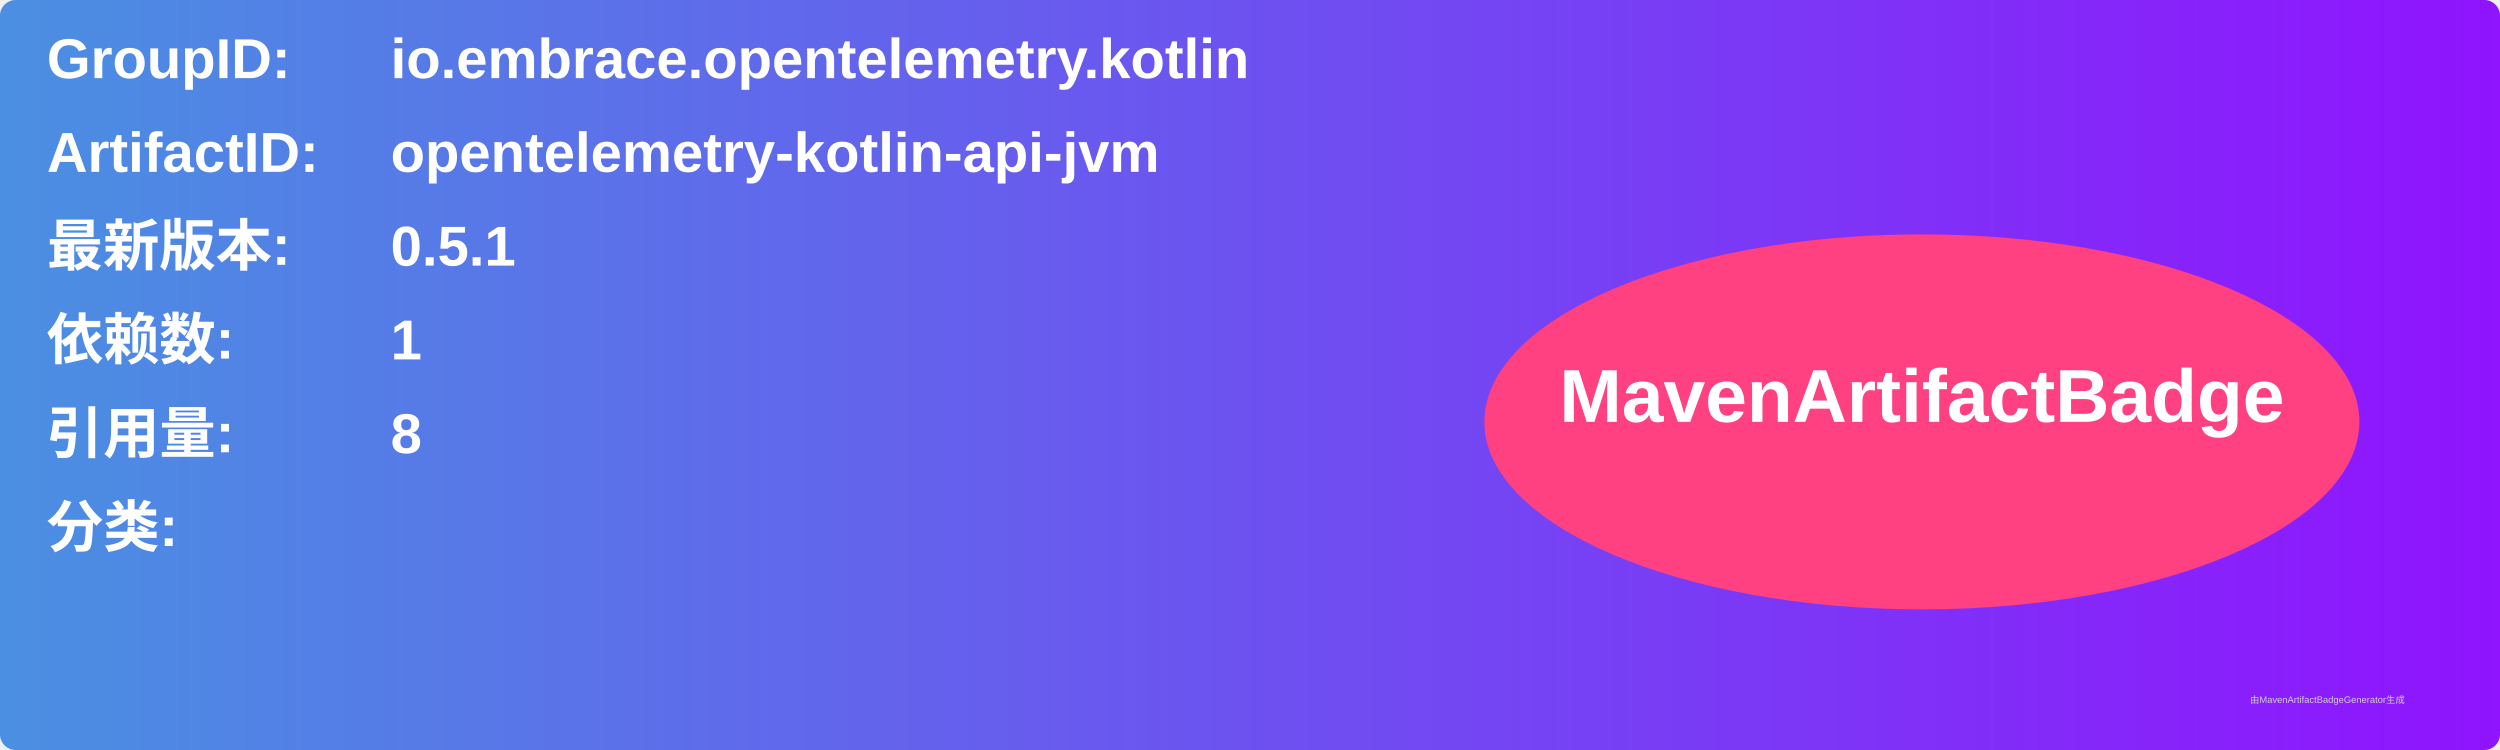
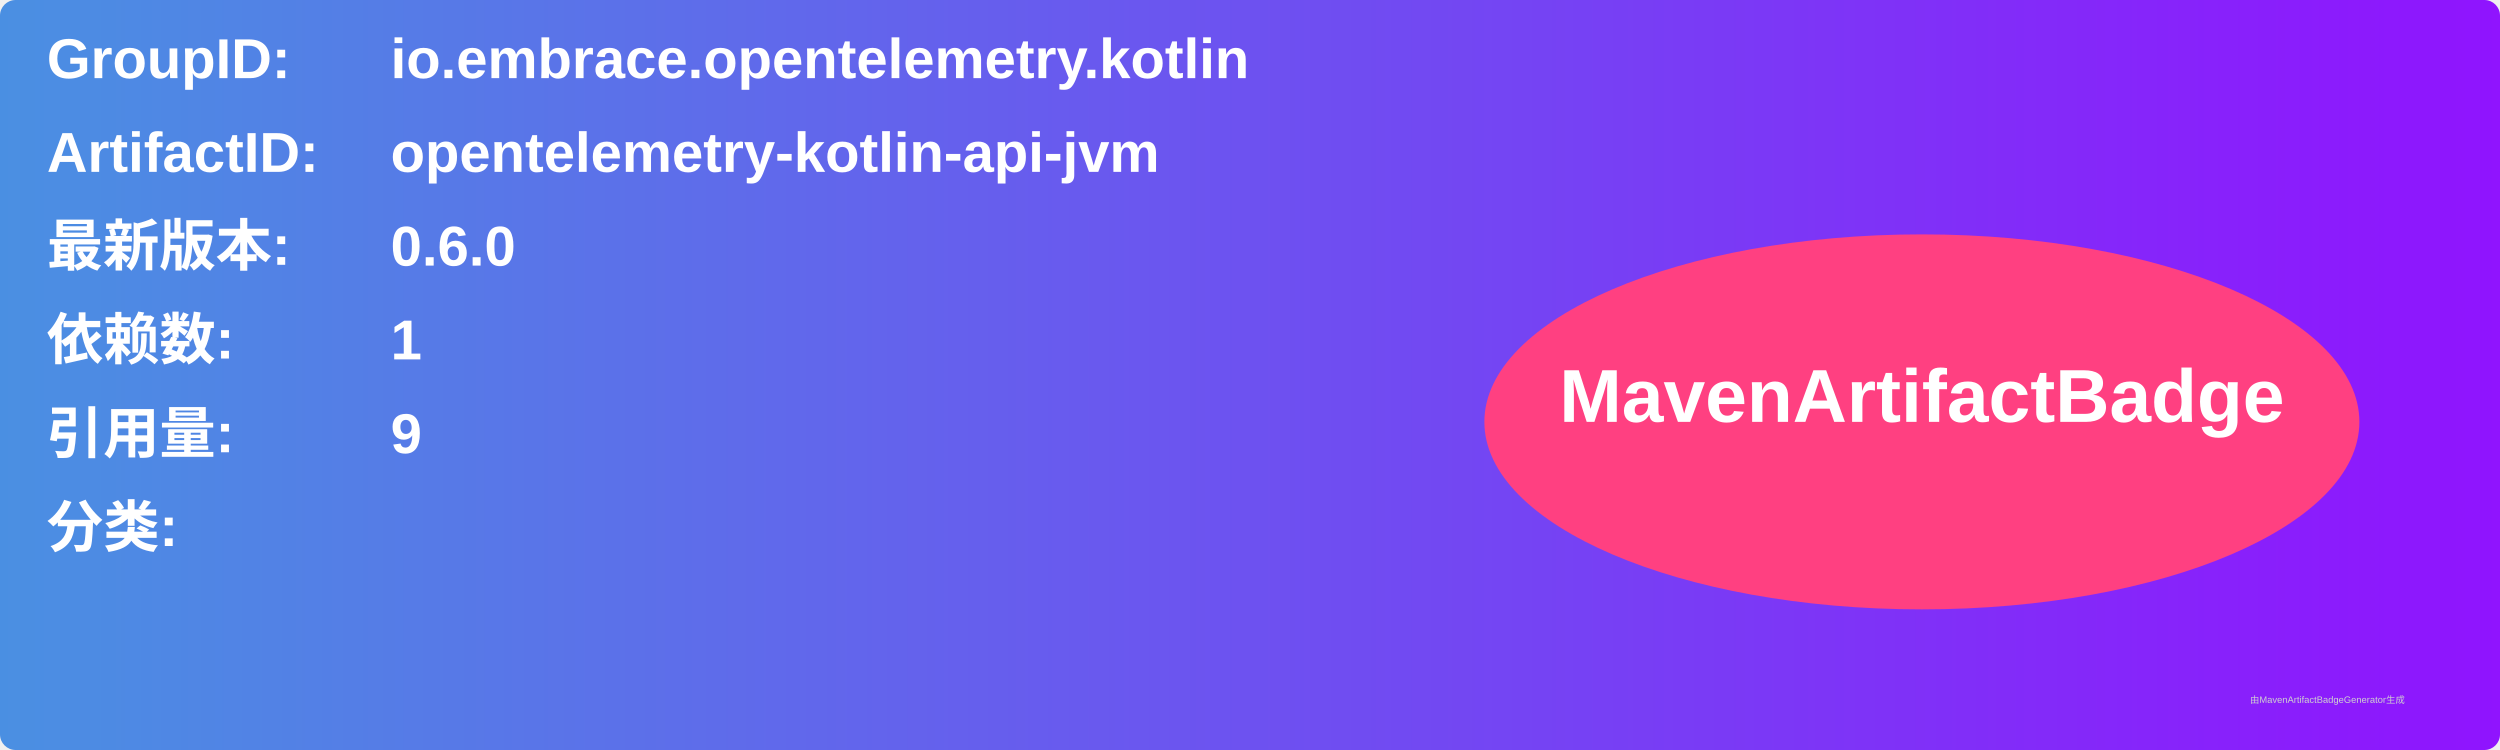
<svg xmlns="http://www.w3.org/2000/svg" width="800" height="240" viewBox="0 0 800 240">
  <linearGradient id="grad" x1="0%" y1="0%" x2="100%" y2="0%">
    <stop offset="0%" stop-color="#4a90e2" />
    <stop offset="100%" stop-color="#9013fe" />
  </linearGradient>
  <rect width="100%" height="100%" rx="5" ry="5" fill="url(#grad)" />
  <g transform="translate(15, 15)">
    <text x="0" y="10" font-family="Arial" font-size="18" fill="white" font-weight="bold" width="260">GroupID:</text>
    <text x="110" y="10" font-family="Arial" font-size="18" fill="white" font-weight="bold" width="460">io.embrace.opentelemetry.kotlin</text>
    <text x="0" y="40" font-family="Arial" font-size="18" fill="white" font-weight="bold" width="260">ArtifactID:</text>
    <text x="110" y="40" font-family="Arial" font-size="18" fill="white" font-weight="bold" width="460">opentelemetry-kotlin-api-jvm</text>
    <text x="0" y="70" font-family="Arial" font-size="18" fill="white" font-weight="bold">最新版本:</text>
    <text x="110" y="70" font-family="Arial" font-size="18" fill="white" font-weight="bold">
-       <tspan font-weight="bold">0.5.1</tspan>
+       <tspan font-weight="bold">0.6.0</tspan>
    </text>
    <text x="0" y="100" font-family="Arial" font-size="18" fill="white" font-weight="bold">依赖数: </text>
    <text x="110" y="100" font-family="Arial" font-size="18" fill="white">
      <tspan font-weight="bold">1</tspan>
    </text>
    <text x="0" y="130" font-family="Arial" font-size="18" fill="white" font-weight="bold">引用量: </text>
    <text x="110" y="130" font-family="Arial" font-size="18" fill="white">
-       <tspan font-weight="bold">8</tspan>
+       <tspan font-weight="bold">9</tspan>
    </text>
    <text x="0" y="160" font-family="Arial" font-size="18" fill="white" font-weight="bold">分类:</text>
    <text x="10" y="190" font-family="Arial" font-size="10" fill="white">
      <tspan font-weight="bold" />
    </text>
    <ellipse cx="600" cy="120" rx="140" ry="60" fill="#ff4081" />
    <text x="600" y="120" text-anchor="middle" font-family="Arial" font-size="24" fill="white" font-weight="bold">MavenArtifactBadge</text>
  </g>
  <text x="720" y="225" font-family="Arial" font-size="3" fill="#d0d0d0">由MavenArtifactBadgeGenerator生成</text>
</svg>
